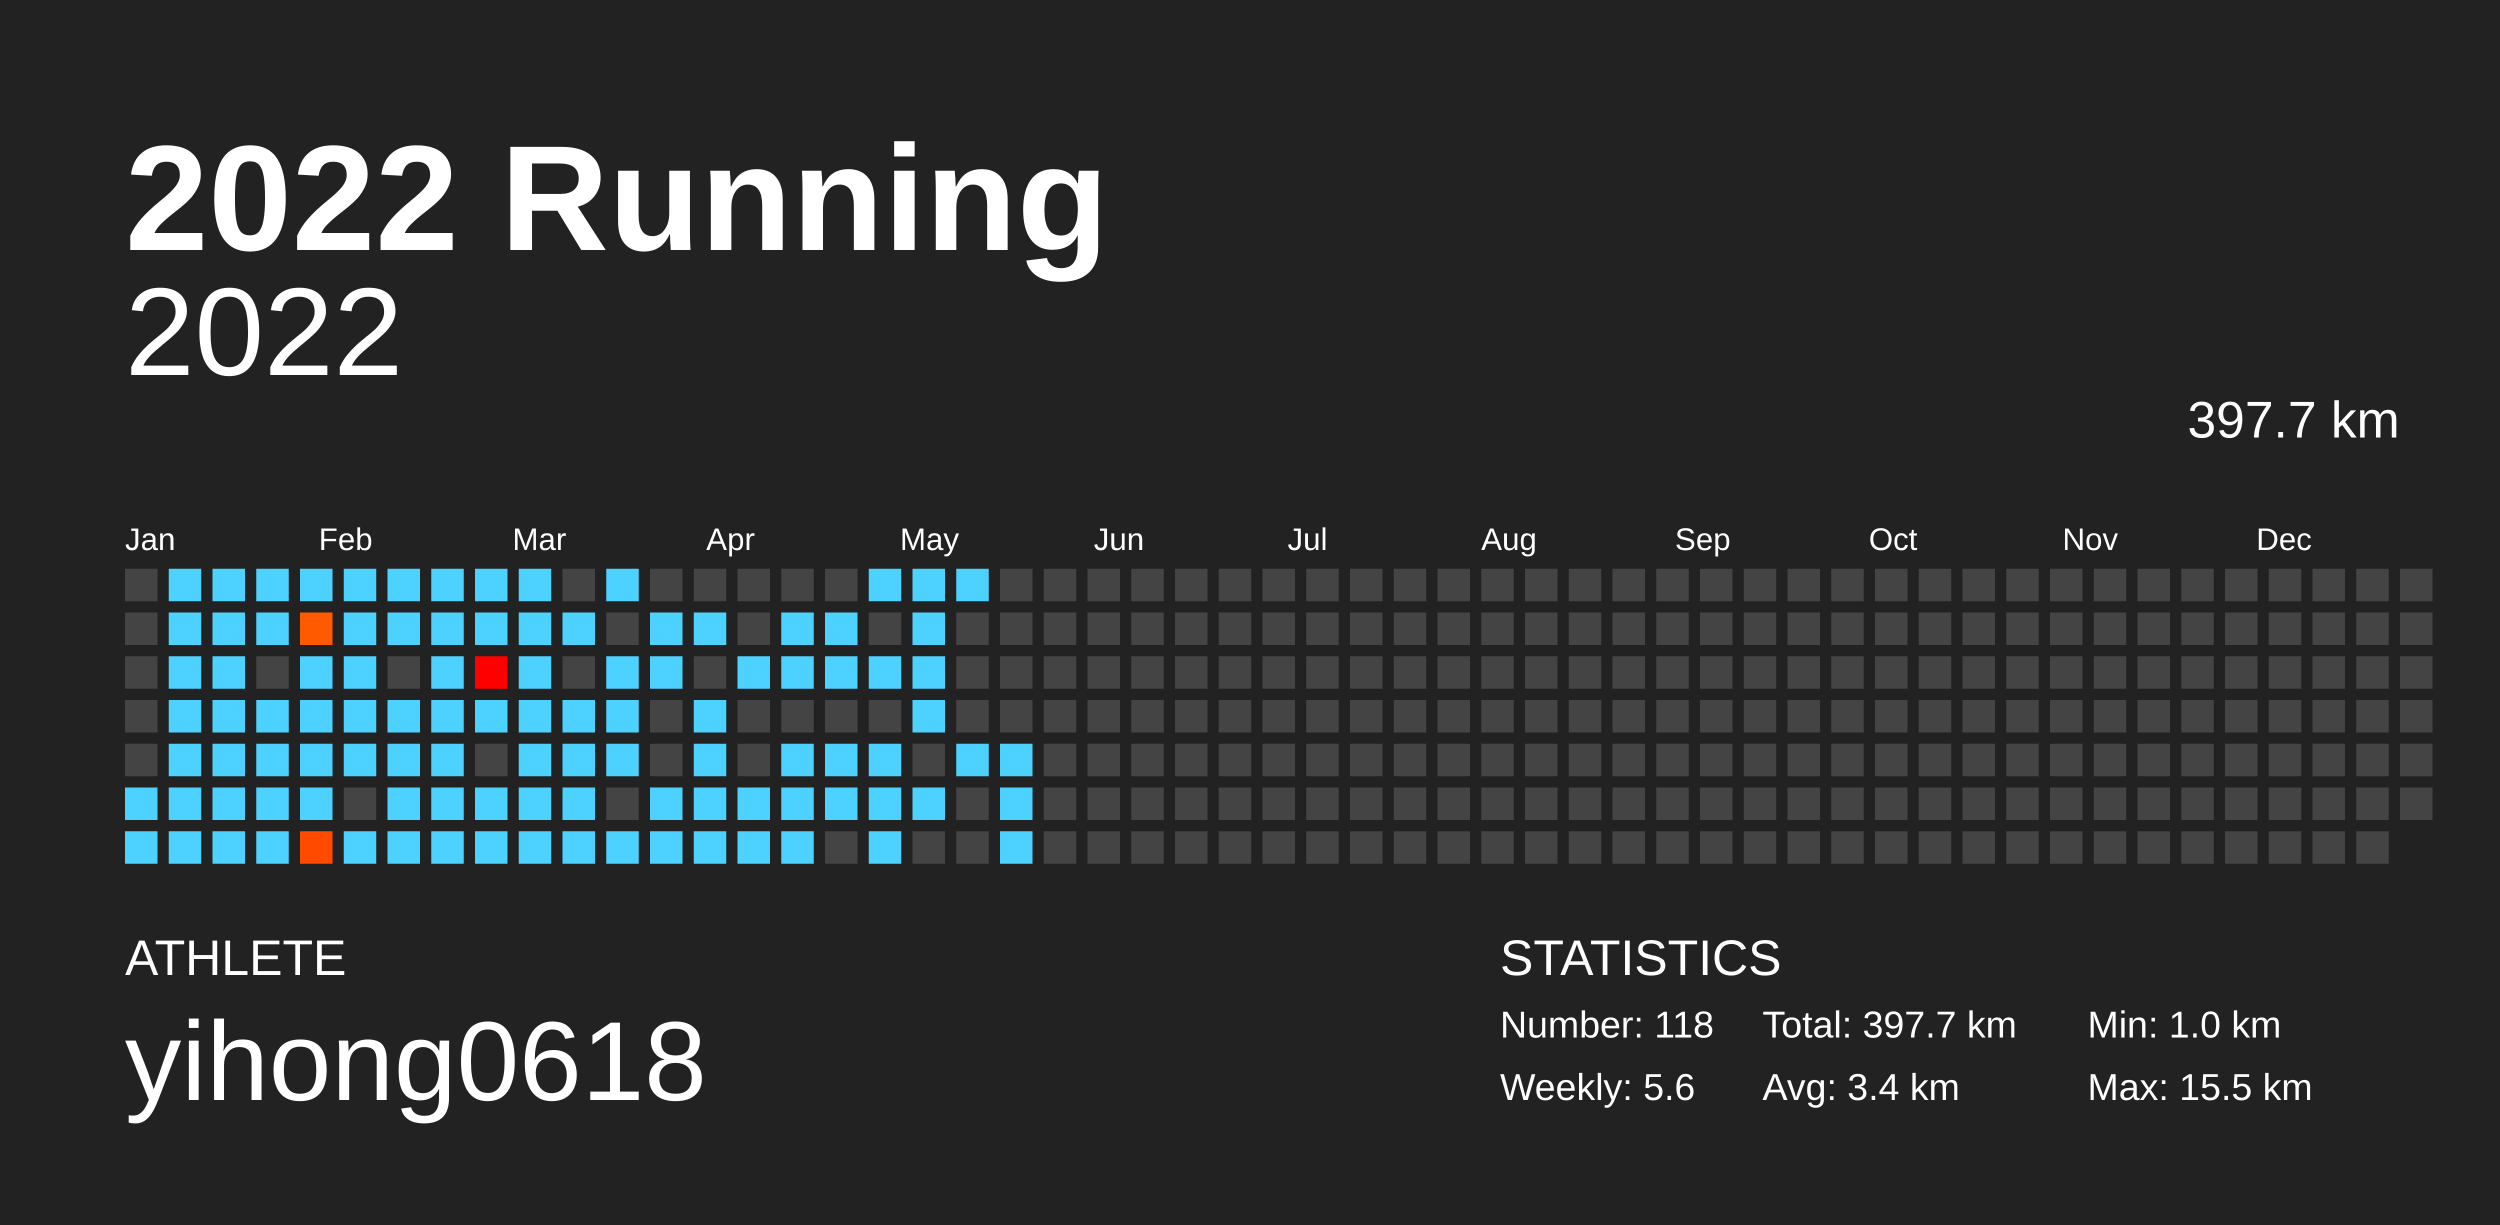
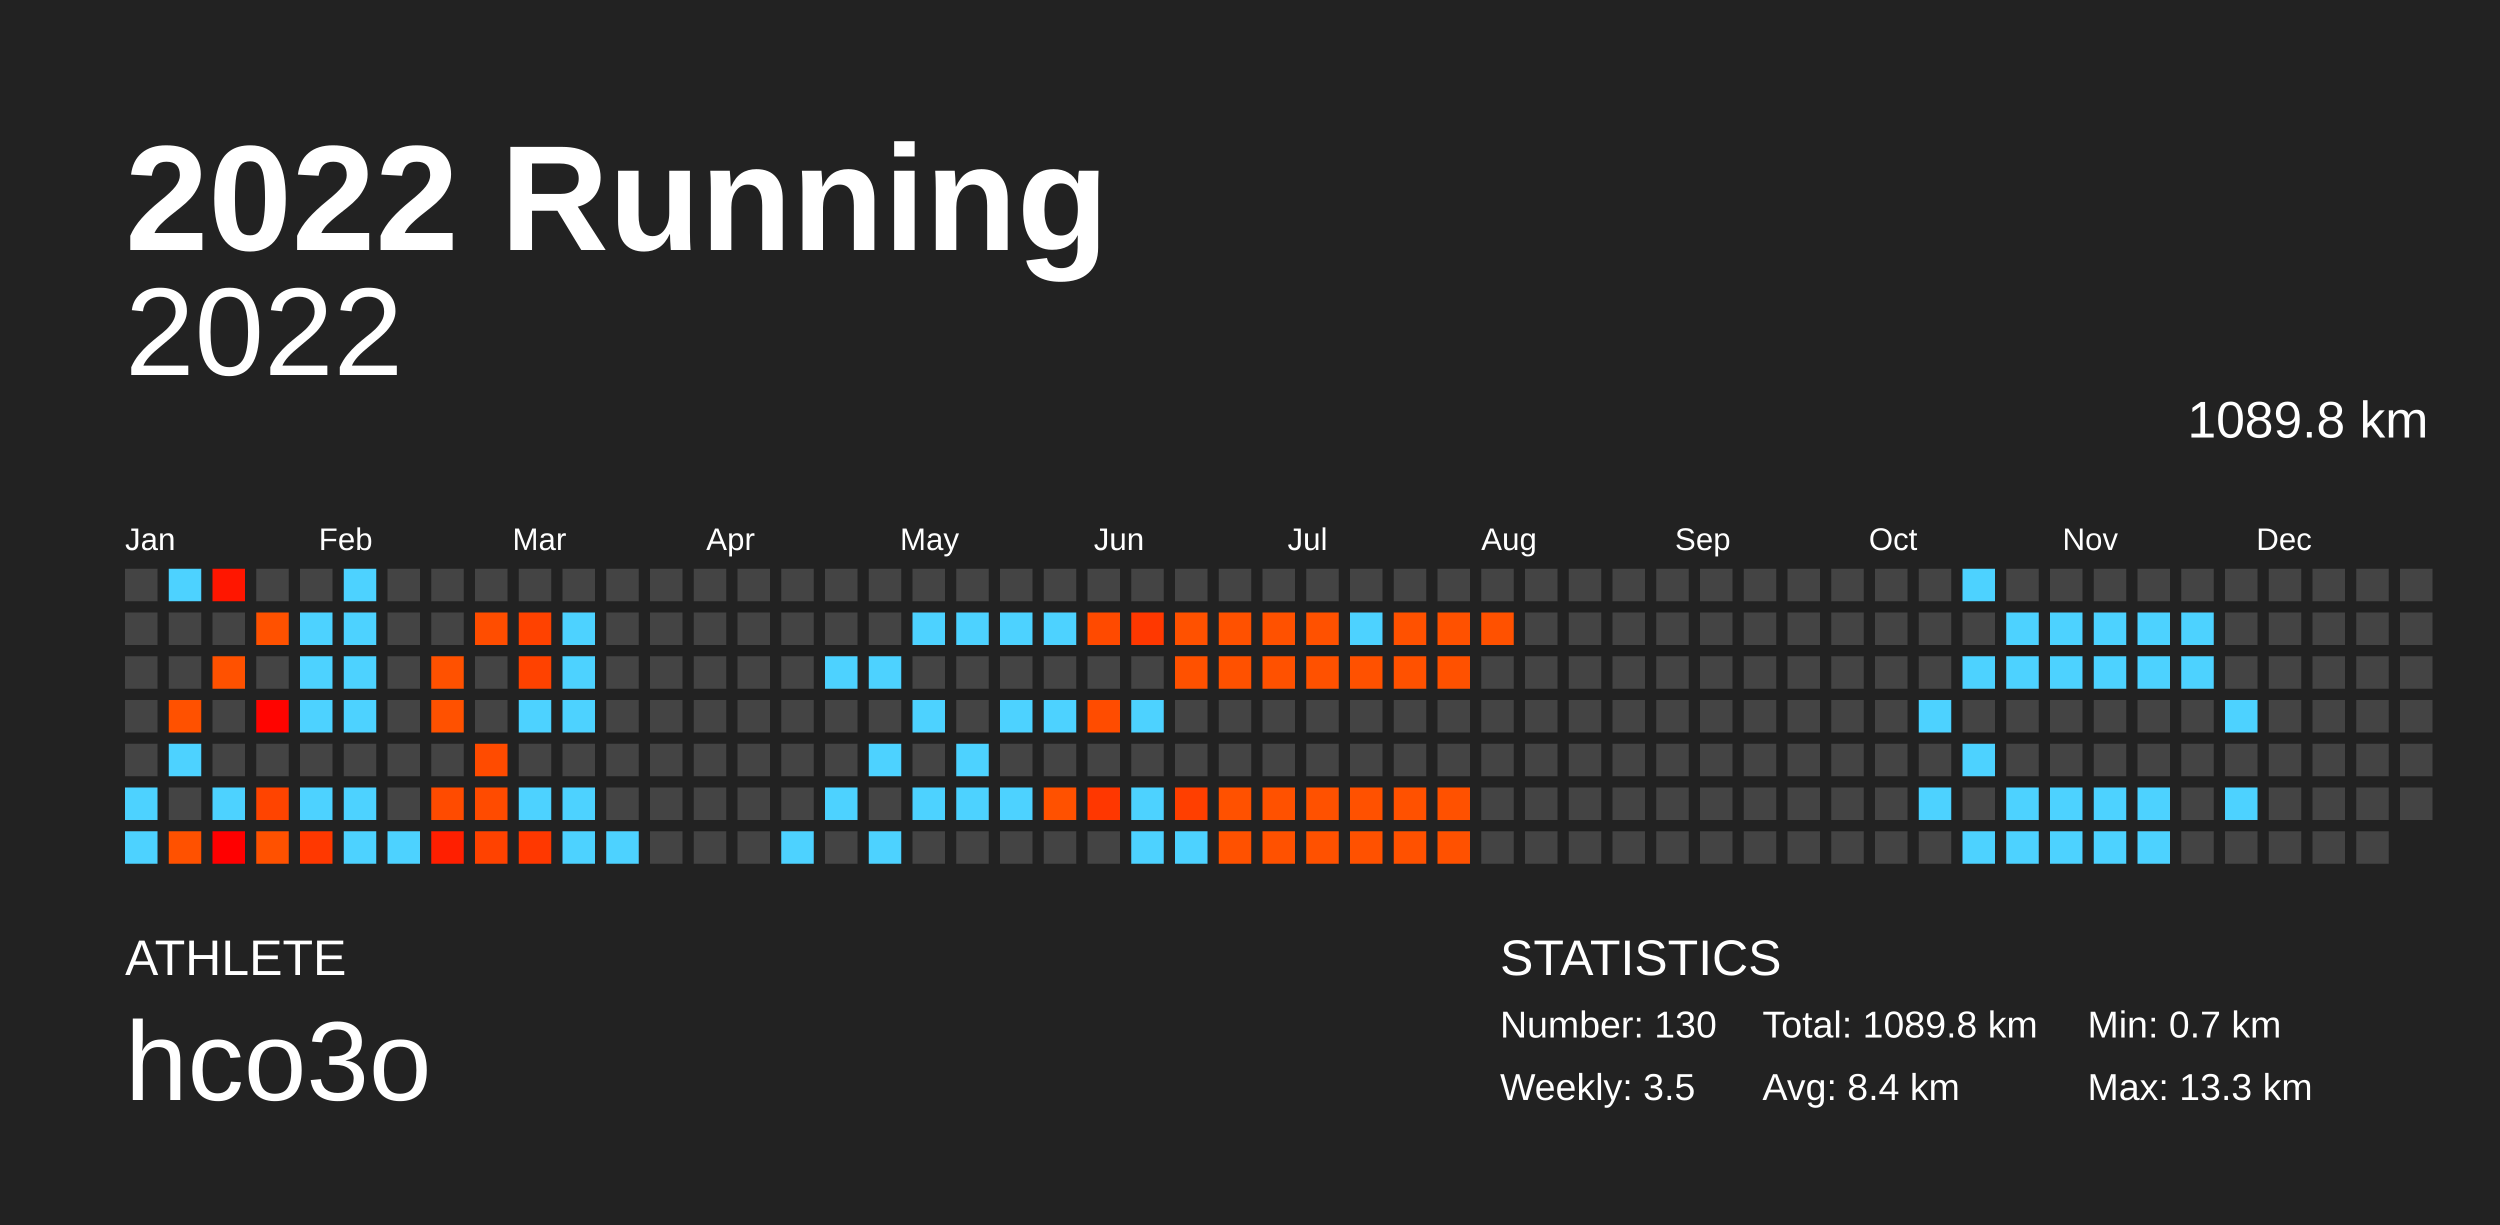
<svg xmlns="http://www.w3.org/2000/svg" baseProfile="full" height="98mm" version="1.1" viewBox="0,0,200,98" width="200mm">
  <defs />
  <rect fill="#222222" height="98" width="200" x="0" y="0" />
  <text fill="#FFFFFF" style="font-size:12px; font-family:Arial; font-weight:bold;" x="10" y="20">2022 Running</text>
  <text fill="#FFFFFF" style="font-size:4px; font-family:Arial" x="10" y="78">ATHLETE</text>
-   <text fill="#FFFFFF" style="font-size:9px; font-family:Arial" x="10" y="88">yihong0618</text>
+   <text fill="#FFFFFF" style="font-size:9px; font-family:Arial" x="10" y="88">hco3o</text>
  <text fill="#FFFFFF" style="font-size:4px; font-family:Arial" x="120" y="78">STATISTICS</text>
-   <text fill="#FFFFFF" style="font-size:3px; font-family:Arial" x="120" y="83">Number: 118</text>
-   <text fill="#FFFFFF" style="font-size:3px; font-family:Arial" x="120" y="88">Weekly: 5.6</text>
-   <text fill="#FFFFFF" style="font-size:3px; font-family:Arial" x="141" y="83">Total: 397.7 km</text>
-   <text fill="#FFFFFF" style="font-size:3px; font-family:Arial" x="141" y="88">Avg: 3.4 km</text>
-   <text fill="#FFFFFF" style="font-size:3px; font-family:Arial" x="167" y="83">Min: 1.0 km</text>
-   <text fill="#FFFFFF" style="font-size:3px; font-family:Arial" x="167" y="88">Max: 15.5 km</text>
+   <text fill="#FFFFFF" style="font-size:3px; font-family:Arial" x="120" y="83">Number: 130</text>
+   <text fill="#FFFFFF" style="font-size:3px; font-family:Arial" x="120" y="88">Weekly: 3.5</text>
+   <text fill="#FFFFFF" style="font-size:3px; font-family:Arial" x="141" y="83">Total: 1089.8 km</text>
+   <text fill="#FFFFFF" style="font-size:3px; font-family:Arial" x="141" y="88">Avg: 8.4 km</text>
+   <text fill="#FFFFFF" style="font-size:3px; font-family:Arial" x="167" y="83">Min: 0.7 km</text>
+   <text fill="#FFFFFF" style="font-size:3px; font-family:Arial" x="167" y="88">Max: 13.3 km</text>
  <text alignment-baseline="hanging" fill="#FFFFFF" style="font-size:10.0px; font-family:Arial;" x="10" y="30">2022</text>
-   <text alignment-baseline="hanging" fill="#FFFFFF" style="font-size:4.125px; font-family:Arial;" x="175" y="35">397.7 km</text>
+   <text alignment-baseline="hanging" fill="#FFFFFF" style="font-size:4.125px; font-family:Arial;" x="175" y="35">1089.8 km</text>
  <text fill="#FFFFFF" style="font-size:2.5px; font-family:Arial" x="10.0" y="44">Jan</text>
  <text fill="#FFFFFF" style="font-size:2.5px; font-family:Arial" x="25.5" y="44">Feb</text>
  <text fill="#FFFFFF" style="font-size:2.5px; font-family:Arial" x="41.0" y="44">Mar</text>
  <text fill="#FFFFFF" style="font-size:2.5px; font-family:Arial" x="56.5" y="44">Apr</text>
  <text fill="#FFFFFF" style="font-size:2.5px; font-family:Arial" x="72.0" y="44">May</text>
  <text fill="#FFFFFF" style="font-size:2.5px; font-family:Arial" x="87.5" y="44">Jun</text>
  <text fill="#FFFFFF" style="font-size:2.5px; font-family:Arial" x="103.0" y="44">Jul</text>
  <text fill="#FFFFFF" style="font-size:2.5px; font-family:Arial" x="118.5" y="44">Aug</text>
  <text fill="#FFFFFF" style="font-size:2.5px; font-family:Arial" x="134.0" y="44">Sep</text>
  <text fill="#FFFFFF" style="font-size:2.5px; font-family:Arial" x="149.5" y="44">Oct</text>
  <text fill="#FFFFFF" style="font-size:2.5px; font-family:Arial" x="165.0" y="44">Nov</text>
  <text fill="#FFFFFF" style="font-size:2.5px; font-family:Arial" x="180.5" y="44">Dec</text>
  <rect fill="#444444" height="2.6" width="2.6" x="10.0" y="45.5" />
  <rect fill="#444444" height="2.6" width="2.6" x="10.0" y="49.0" />
  <rect fill="#444444" height="2.6" width="2.6" x="10.0" y="52.5" />
  <rect fill="#444444" height="2.6" width="2.6" x="10.0" y="56.0" />
  <rect fill="#444444" height="2.6" width="2.6" x="10.0" y="59.5" />
  <rect fill="#4dd2ff" height="2.6" width="2.6" x="10.0" y="63.0" />
  <rect fill="#4dd2ff" height="2.6" width="2.6" x="10.0" y="66.5" />
  <rect fill="#4dd2ff" height="2.6" width="2.6" x="13.5" y="45.5" />
-   <rect fill="#4dd2ff" height="2.6" width="2.6" x="13.5" y="49.0" />
-   <rect fill="#4dd2ff" height="2.6" width="2.6" x="13.5" y="52.5" />
-   <rect fill="#4dd2ff" height="2.6" width="2.6" x="13.5" y="56.0" />
+   <rect fill="#444444" height="2.6" width="2.6" x="13.5" y="49.0" />
+   <rect fill="#444444" height="2.6" width="2.6" x="13.5" y="52.5" />
+   <rect fill="#ff5100" height="2.6" width="2.6" x="13.5" y="56.0" />
  <rect fill="#4dd2ff" height="2.6" width="2.6" x="13.5" y="59.5" />
-   <rect fill="#4dd2ff" height="2.6" width="2.6" x="13.5" y="63.0" />
-   <rect fill="#4dd2ff" height="2.6" width="2.6" x="13.5" y="66.5" />
-   <rect fill="#4dd2ff" height="2.6" width="2.6" x="17.0" y="45.5" />
-   <rect fill="#4dd2ff" height="2.6" width="2.6" x="17.0" y="49.0" />
-   <rect fill="#4dd2ff" height="2.6" width="2.6" x="17.0" y="52.5" />
-   <rect fill="#4dd2ff" height="2.6" width="2.6" x="17.0" y="56.0" />
-   <rect fill="#4dd2ff" height="2.6" width="2.6" x="17.0" y="59.5" />
+   <rect fill="#444444" height="2.6" width="2.6" x="13.5" y="63.0" />
+   <rect fill="#ff5100" height="2.6" width="2.6" x="13.5" y="66.5" />
+   <rect fill="#ff1600" height="2.6" width="2.6" x="17.0" y="45.5" />
+   <rect fill="#444444" height="2.6" width="2.6" x="17.0" y="49.0" />
+   <rect fill="#ff5100" height="2.6" width="2.6" x="17.0" y="52.5" />
+   <rect fill="#444444" height="2.6" width="2.6" x="17.0" y="56.0" />
+   <rect fill="#444444" height="2.6" width="2.6" x="17.0" y="59.5" />
  <rect fill="#4dd2ff" height="2.6" width="2.6" x="17.0" y="63.0" />
-   <rect fill="#4dd2ff" height="2.6" width="2.6" x="17.0" y="66.5" />
-   <rect fill="#4dd2ff" height="2.6" width="2.6" x="20.5" y="45.5" />
-   <rect fill="#4dd2ff" height="2.6" width="2.6" x="20.5" y="49.0" />
+   <rect fill="#ff0000" height="2.6" width="2.6" x="17.0" y="66.5" />
+   <rect fill="#444444" height="2.6" width="2.6" x="20.5" y="45.5" />
+   <rect fill="#ff5100" height="2.6" width="2.6" x="20.5" y="49.0" />
  <rect fill="#444444" height="2.6" width="2.6" x="20.5" y="52.5" />
-   <rect fill="#4dd2ff" height="2.6" width="2.6" x="20.5" y="56.0" />
-   <rect fill="#4dd2ff" height="2.6" width="2.6" x="20.5" y="59.5" />
-   <rect fill="#4dd2ff" height="2.6" width="2.6" x="20.5" y="63.0" />
-   <rect fill="#4dd2ff" height="2.6" width="2.6" x="20.5" y="66.5" />
-   <rect fill="#4dd2ff" height="2.6" width="2.6" x="24.0" y="45.5" />
-   <rect fill="#ff5a00" height="2.6" width="2.6" x="24.0" y="49.0" />
+   <rect fill="#ff0400" height="2.6" width="2.6" x="20.5" y="56.0" />
+   <rect fill="#444444" height="2.6" width="2.6" x="20.5" y="59.5" />
+   <rect fill="#ff4400" height="2.6" width="2.6" x="20.5" y="63.0" />
+   <rect fill="#ff5100" height="2.6" width="2.6" x="20.5" y="66.5" />
+   <rect fill="#444444" height="2.6" width="2.6" x="24.0" y="45.5" />
+   <rect fill="#4dd2ff" height="2.6" width="2.6" x="24.0" y="49.0" />
  <rect fill="#4dd2ff" height="2.6" width="2.6" x="24.0" y="52.5" />
  <rect fill="#4dd2ff" height="2.6" width="2.6" x="24.0" y="56.0" />
-   <rect fill="#4dd2ff" height="2.6" width="2.6" x="24.0" y="59.5" />
+   <rect fill="#444444" height="2.6" width="2.6" x="24.0" y="59.5" />
  <rect fill="#4dd2ff" height="2.6" width="2.6" x="24.0" y="63.0" />
-   <rect fill="#ff4a00" height="2.6" width="2.6" x="24.0" y="66.5" />
+   <rect fill="#ff3800" height="2.6" width="2.6" x="24.0" y="66.5" />
  <rect fill="#4dd2ff" height="2.6" width="2.6" x="27.5" y="45.5" />
  <rect fill="#4dd2ff" height="2.6" width="2.6" x="27.5" y="49.0" />
  <rect fill="#4dd2ff" height="2.6" width="2.6" x="27.5" y="52.5" />
  <rect fill="#4dd2ff" height="2.6" width="2.6" x="27.5" y="56.0" />
-   <rect fill="#4dd2ff" height="2.6" width="2.6" x="27.5" y="59.5" />
-   <rect fill="#444444" height="2.6" width="2.6" x="27.5" y="63.0" />
+   <rect fill="#444444" height="2.6" width="2.6" x="27.5" y="59.5" />
+   <rect fill="#4dd2ff" height="2.6" width="2.6" x="27.5" y="63.0" />
  <rect fill="#4dd2ff" height="2.6" width="2.6" x="27.5" y="66.5" />
-   <rect fill="#4dd2ff" height="2.6" width="2.6" x="31.0" y="45.5" />
-   <rect fill="#4dd2ff" height="2.6" width="2.6" x="31.0" y="49.0" />
+   <rect fill="#444444" height="2.6" width="2.6" x="31.0" y="45.5" />
+   <rect fill="#444444" height="2.6" width="2.6" x="31.0" y="49.0" />
  <rect fill="#444444" height="2.6" width="2.6" x="31.0" y="52.5" />
-   <rect fill="#4dd2ff" height="2.6" width="2.6" x="31.0" y="56.0" />
-   <rect fill="#4dd2ff" height="2.6" width="2.6" x="31.0" y="59.5" />
-   <rect fill="#4dd2ff" height="2.6" width="2.6" x="31.0" y="63.0" />
+   <rect fill="#444444" height="2.6" width="2.6" x="31.0" y="56.0" />
+   <rect fill="#444444" height="2.6" width="2.6" x="31.0" y="59.5" />
+   <rect fill="#444444" height="2.6" width="2.6" x="31.0" y="63.0" />
  <rect fill="#4dd2ff" height="2.6" width="2.6" x="31.0" y="66.5" />
-   <rect fill="#4dd2ff" height="2.6" width="2.6" x="34.5" y="45.5" />
-   <rect fill="#4dd2ff" height="2.6" width="2.6" x="34.5" y="49.0" />
-   <rect fill="#4dd2ff" height="2.6" width="2.6" x="34.5" y="52.5" />
-   <rect fill="#4dd2ff" height="2.6" width="2.6" x="34.5" y="56.0" />
-   <rect fill="#4dd2ff" height="2.6" width="2.6" x="34.5" y="59.5" />
-   <rect fill="#4dd2ff" height="2.6" width="2.6" x="34.5" y="63.0" />
-   <rect fill="#4dd2ff" height="2.6" width="2.6" x="34.5" y="66.5" />
-   <rect fill="#4dd2ff" height="2.6" width="2.6" x="38.0" y="45.5" />
-   <rect fill="#4dd2ff" height="2.6" width="2.6" x="38.0" y="49.0" />
-   <rect fill="#ff0000" height="2.6" width="2.6" x="38.0" y="52.5" />
-   <rect fill="#4dd2ff" height="2.6" width="2.6" x="38.0" y="56.0" />
-   <rect fill="#444444" height="2.6" width="2.6" x="38.0" y="59.5" />
-   <rect fill="#4dd2ff" height="2.6" width="2.6" x="38.0" y="63.0" />
-   <rect fill="#4dd2ff" height="2.6" width="2.6" x="38.0" y="66.5" />
-   <rect fill="#4dd2ff" height="2.6" width="2.6" x="41.5" y="45.5" />
-   <rect fill="#4dd2ff" height="2.6" width="2.6" x="41.5" y="49.0" />
-   <rect fill="#4dd2ff" height="2.6" width="2.6" x="41.5" y="52.5" />
+   <rect fill="#444444" height="2.6" width="2.6" x="34.5" y="45.5" />
+   <rect fill="#444444" height="2.6" width="2.6" x="34.5" y="49.0" />
+   <rect fill="#ff5100" height="2.6" width="2.6" x="34.5" y="52.5" />
+   <rect fill="#ff5100" height="2.6" width="2.6" x="34.5" y="56.0" />
+   <rect fill="#444444" height="2.6" width="2.6" x="34.5" y="59.5" />
+   <rect fill="#ff4b00" height="2.6" width="2.6" x="34.5" y="63.0" />
+   <rect fill="#ff1f00" height="2.6" width="2.6" x="34.5" y="66.5" />
+   <rect fill="#444444" height="2.6" width="2.6" x="38.0" y="45.5" />
+   <rect fill="#ff4d00" height="2.6" width="2.6" x="38.0" y="49.0" />
+   <rect fill="#444444" height="2.6" width="2.6" x="38.0" y="52.5" />
+   <rect fill="#444444" height="2.6" width="2.6" x="38.0" y="56.0" />
+   <rect fill="#ff4b00" height="2.6" width="2.6" x="38.0" y="59.5" />
+   <rect fill="#ff4b00" height="2.6" width="2.6" x="38.0" y="63.0" />
+   <rect fill="#ff4200" height="2.6" width="2.6" x="38.0" y="66.5" />
+   <rect fill="#444444" height="2.6" width="2.6" x="41.5" y="45.5" />
+   <rect fill="#ff4200" height="2.6" width="2.6" x="41.5" y="49.0" />
+   <rect fill="#ff4200" height="2.6" width="2.6" x="41.5" y="52.5" />
  <rect fill="#4dd2ff" height="2.6" width="2.6" x="41.5" y="56.0" />
-   <rect fill="#4dd2ff" height="2.6" width="2.6" x="41.5" y="59.5" />
+   <rect fill="#444444" height="2.6" width="2.6" x="41.5" y="59.5" />
  <rect fill="#4dd2ff" height="2.6" width="2.6" x="41.5" y="63.0" />
-   <rect fill="#4dd2ff" height="2.6" width="2.6" x="41.5" y="66.5" />
+   <rect fill="#ff3800" height="2.6" width="2.6" x="41.5" y="66.5" />
  <rect fill="#444444" height="2.6" width="2.6" x="45.0" y="45.5" />
  <rect fill="#4dd2ff" height="2.6" width="2.6" x="45.0" y="49.0" />
-   <rect fill="#444444" height="2.6" width="2.6" x="45.0" y="52.5" />
+   <rect fill="#4dd2ff" height="2.6" width="2.6" x="45.0" y="52.5" />
  <rect fill="#4dd2ff" height="2.6" width="2.6" x="45.0" y="56.0" />
-   <rect fill="#4dd2ff" height="2.6" width="2.6" x="45.0" y="59.5" />
+   <rect fill="#444444" height="2.6" width="2.6" x="45.0" y="59.5" />
  <rect fill="#4dd2ff" height="2.6" width="2.6" x="45.0" y="63.0" />
  <rect fill="#4dd2ff" height="2.6" width="2.6" x="45.0" y="66.5" />
-   <rect fill="#4dd2ff" height="2.6" width="2.6" x="48.5" y="45.5" />
+   <rect fill="#444444" height="2.6" width="2.6" x="48.5" y="45.5" />
  <rect fill="#444444" height="2.6" width="2.6" x="48.5" y="49.0" />
-   <rect fill="#4dd2ff" height="2.6" width="2.6" x="48.5" y="52.5" />
-   <rect fill="#4dd2ff" height="2.6" width="2.6" x="48.5" y="56.0" />
-   <rect fill="#4dd2ff" height="2.6" width="2.6" x="48.5" y="59.5" />
+   <rect fill="#444444" height="2.6" width="2.6" x="48.5" y="52.5" />
+   <rect fill="#444444" height="2.6" width="2.6" x="48.5" y="56.0" />
+   <rect fill="#444444" height="2.6" width="2.6" x="48.5" y="59.5" />
  <rect fill="#444444" height="2.6" width="2.6" x="48.5" y="63.0" />
  <rect fill="#4dd2ff" height="2.6" width="2.6" x="48.5" y="66.5" />
  <rect fill="#444444" height="2.6" width="2.6" x="52.0" y="45.5" />
-   <rect fill="#4dd2ff" height="2.6" width="2.6" x="52.0" y="49.0" />
-   <rect fill="#4dd2ff" height="2.6" width="2.6" x="52.0" y="52.5" />
+   <rect fill="#444444" height="2.6" width="2.6" x="52.0" y="49.0" />
+   <rect fill="#444444" height="2.6" width="2.6" x="52.0" y="52.5" />
  <rect fill="#444444" height="2.6" width="2.6" x="52.0" y="56.0" />
  <rect fill="#444444" height="2.6" width="2.6" x="52.0" y="59.5" />
-   <rect fill="#4dd2ff" height="2.6" width="2.6" x="52.0" y="63.0" />
-   <rect fill="#4dd2ff" height="2.6" width="2.6" x="52.0" y="66.5" />
+   <rect fill="#444444" height="2.6" width="2.6" x="52.0" y="63.0" />
+   <rect fill="#444444" height="2.6" width="2.6" x="52.0" y="66.5" />
  <rect fill="#444444" height="2.6" width="2.6" x="55.5" y="45.5" />
-   <rect fill="#4dd2ff" height="2.6" width="2.6" x="55.5" y="49.0" />
+   <rect fill="#444444" height="2.6" width="2.6" x="55.5" y="49.0" />
  <rect fill="#444444" height="2.6" width="2.6" x="55.5" y="52.5" />
-   <rect fill="#4dd2ff" height="2.6" width="2.6" x="55.5" y="56.0" />
-   <rect fill="#4dd2ff" height="2.6" width="2.6" x="55.5" y="59.5" />
-   <rect fill="#4dd2ff" height="2.6" width="2.6" x="55.5" y="63.0" />
-   <rect fill="#4dd2ff" height="2.6" width="2.6" x="55.5" y="66.5" />
+   <rect fill="#444444" height="2.6" width="2.6" x="55.5" y="56.0" />
+   <rect fill="#444444" height="2.6" width="2.6" x="55.5" y="59.5" />
+   <rect fill="#444444" height="2.6" width="2.6" x="55.5" y="63.0" />
+   <rect fill="#444444" height="2.6" width="2.6" x="55.5" y="66.5" />
  <rect fill="#444444" height="2.6" width="2.6" x="59.0" y="45.5" />
  <rect fill="#444444" height="2.6" width="2.6" x="59.0" y="49.0" />
-   <rect fill="#4dd2ff" height="2.6" width="2.6" x="59.0" y="52.5" />
+   <rect fill="#444444" height="2.6" width="2.6" x="59.0" y="52.5" />
  <rect fill="#444444" height="2.6" width="2.6" x="59.0" y="56.0" />
  <rect fill="#444444" height="2.6" width="2.6" x="59.0" y="59.5" />
-   <rect fill="#4dd2ff" height="2.6" width="2.6" x="59.0" y="63.0" />
-   <rect fill="#4dd2ff" height="2.6" width="2.6" x="59.0" y="66.5" />
+   <rect fill="#444444" height="2.6" width="2.6" x="59.0" y="63.0" />
+   <rect fill="#444444" height="2.6" width="2.6" x="59.0" y="66.5" />
  <rect fill="#444444" height="2.6" width="2.6" x="62.5" y="45.5" />
-   <rect fill="#4dd2ff" height="2.6" width="2.6" x="62.5" y="49.0" />
-   <rect fill="#4dd2ff" height="2.6" width="2.6" x="62.5" y="52.5" />
+   <rect fill="#444444" height="2.6" width="2.6" x="62.5" y="49.0" />
+   <rect fill="#444444" height="2.6" width="2.6" x="62.5" y="52.5" />
  <rect fill="#444444" height="2.6" width="2.6" x="62.5" y="56.0" />
-   <rect fill="#4dd2ff" height="2.6" width="2.6" x="62.5" y="59.5" />
-   <rect fill="#4dd2ff" height="2.6" width="2.6" x="62.5" y="63.0" />
+   <rect fill="#444444" height="2.6" width="2.6" x="62.5" y="59.5" />
+   <rect fill="#444444" height="2.6" width="2.6" x="62.5" y="63.0" />
  <rect fill="#4dd2ff" height="2.6" width="2.6" x="62.5" y="66.5" />
  <rect fill="#444444" height="2.6" width="2.6" x="66.0" y="45.5" />
-   <rect fill="#4dd2ff" height="2.6" width="2.6" x="66.0" y="49.0" />
+   <rect fill="#444444" height="2.6" width="2.6" x="66.0" y="49.0" />
  <rect fill="#4dd2ff" height="2.6" width="2.6" x="66.0" y="52.5" />
  <rect fill="#444444" height="2.6" width="2.6" x="66.0" y="56.0" />
-   <rect fill="#4dd2ff" height="2.6" width="2.6" x="66.0" y="59.5" />
+   <rect fill="#444444" height="2.6" width="2.6" x="66.0" y="59.5" />
  <rect fill="#4dd2ff" height="2.6" width="2.6" x="66.0" y="63.0" />
  <rect fill="#444444" height="2.6" width="2.6" x="66.0" y="66.5" />
-   <rect fill="#4dd2ff" height="2.6" width="2.6" x="69.5" y="45.5" />
+   <rect fill="#444444" height="2.6" width="2.6" x="69.5" y="45.5" />
  <rect fill="#444444" height="2.6" width="2.6" x="69.5" y="49.0" />
  <rect fill="#4dd2ff" height="2.6" width="2.6" x="69.5" y="52.5" />
  <rect fill="#444444" height="2.6" width="2.6" x="69.5" y="56.0" />
  <rect fill="#4dd2ff" height="2.6" width="2.6" x="69.5" y="59.5" />
-   <rect fill="#4dd2ff" height="2.6" width="2.6" x="69.5" y="63.0" />
+   <rect fill="#444444" height="2.6" width="2.6" x="69.5" y="63.0" />
  <rect fill="#4dd2ff" height="2.6" width="2.6" x="69.5" y="66.5" />
-   <rect fill="#4dd2ff" height="2.6" width="2.6" x="73.0" y="45.5" />
+   <rect fill="#444444" height="2.6" width="2.6" x="73.0" y="45.5" />
  <rect fill="#4dd2ff" height="2.6" width="2.6" x="73.0" y="49.0" />
-   <rect fill="#4dd2ff" height="2.6" width="2.6" x="73.0" y="52.5" />
+   <rect fill="#444444" height="2.6" width="2.6" x="73.0" y="52.5" />
  <rect fill="#4dd2ff" height="2.6" width="2.6" x="73.0" y="56.0" />
  <rect fill="#444444" height="2.6" width="2.6" x="73.0" y="59.5" />
  <rect fill="#4dd2ff" height="2.6" width="2.6" x="73.0" y="63.0" />
  <rect fill="#444444" height="2.6" width="2.6" x="73.0" y="66.5" />
-   <rect fill="#4dd2ff" height="2.6" width="2.6" x="76.5" y="45.5" />
-   <rect fill="#444444" height="2.6" width="2.6" x="76.5" y="49.0" />
+   <rect fill="#444444" height="2.6" width="2.6" x="76.5" y="45.5" />
+   <rect fill="#4dd2ff" height="2.6" width="2.6" x="76.5" y="49.0" />
  <rect fill="#444444" height="2.6" width="2.6" x="76.5" y="52.5" />
  <rect fill="#444444" height="2.6" width="2.6" x="76.5" y="56.0" />
  <rect fill="#4dd2ff" height="2.6" width="2.6" x="76.5" y="59.5" />
-   <rect fill="#444444" height="2.6" width="2.6" x="76.5" y="63.0" />
+   <rect fill="#4dd2ff" height="2.6" width="2.6" x="76.5" y="63.0" />
  <rect fill="#444444" height="2.6" width="2.6" x="76.5" y="66.5" />
  <rect fill="#444444" height="2.6" width="2.6" x="80.0" y="45.5" />
-   <rect fill="#444444" height="2.6" width="2.6" x="80.0" y="49.0" />
+   <rect fill="#4dd2ff" height="2.6" width="2.6" x="80.0" y="49.0" />
  <rect fill="#444444" height="2.6" width="2.6" x="80.0" y="52.5" />
-   <rect fill="#444444" height="2.6" width="2.6" x="80.0" y="56.0" />
-   <rect fill="#4dd2ff" height="2.6" width="2.6" x="80.0" y="59.5" />
+   <rect fill="#4dd2ff" height="2.6" width="2.6" x="80.0" y="56.0" />
+   <rect fill="#444444" height="2.6" width="2.6" x="80.0" y="59.5" />
  <rect fill="#4dd2ff" height="2.6" width="2.6" x="80.0" y="63.0" />
-   <rect fill="#4dd2ff" height="2.6" width="2.6" x="80.0" y="66.5" />
+   <rect fill="#444444" height="2.6" width="2.6" x="80.0" y="66.5" />
  <rect fill="#444444" height="2.6" width="2.6" x="83.5" y="45.5" />
-   <rect fill="#444444" height="2.6" width="2.6" x="83.5" y="49.0" />
+   <rect fill="#4dd2ff" height="2.6" width="2.6" x="83.5" y="49.0" />
  <rect fill="#444444" height="2.6" width="2.6" x="83.5" y="52.5" />
-   <rect fill="#444444" height="2.6" width="2.6" x="83.5" y="56.0" />
+   <rect fill="#4dd2ff" height="2.6" width="2.6" x="83.5" y="56.0" />
  <rect fill="#444444" height="2.6" width="2.6" x="83.5" y="59.5" />
-   <rect fill="#444444" height="2.6" width="2.6" x="83.5" y="63.0" />
+   <rect fill="#ff5100" height="2.6" width="2.6" x="83.5" y="63.0" />
  <rect fill="#444444" height="2.6" width="2.6" x="83.5" y="66.5" />
  <rect fill="#444444" height="2.6" width="2.6" x="87.0" y="45.5" />
-   <rect fill="#444444" height="2.6" width="2.6" x="87.0" y="49.0" />
+   <rect fill="#ff4a00" height="2.6" width="2.6" x="87.0" y="49.0" />
  <rect fill="#444444" height="2.6" width="2.6" x="87.0" y="52.5" />
-   <rect fill="#444444" height="2.6" width="2.6" x="87.0" y="56.0" />
+   <rect fill="#ff4c00" height="2.6" width="2.6" x="87.0" y="56.0" />
  <rect fill="#444444" height="2.6" width="2.6" x="87.0" y="59.5" />
-   <rect fill="#444444" height="2.6" width="2.6" x="87.0" y="63.0" />
+   <rect fill="#ff3700" height="2.6" width="2.6" x="87.0" y="63.0" />
  <rect fill="#444444" height="2.6" width="2.6" x="87.0" y="66.5" />
  <rect fill="#444444" height="2.6" width="2.6" x="90.5" y="45.5" />
-   <rect fill="#444444" height="2.6" width="2.6" x="90.5" y="49.0" />
+   <rect fill="#ff3800" height="2.6" width="2.6" x="90.5" y="49.0" />
  <rect fill="#444444" height="2.6" width="2.6" x="90.5" y="52.5" />
-   <rect fill="#444444" height="2.6" width="2.6" x="90.5" y="56.0" />
+   <rect fill="#4dd2ff" height="2.6" width="2.6" x="90.5" y="56.0" />
  <rect fill="#444444" height="2.6" width="2.6" x="90.5" y="59.5" />
-   <rect fill="#444444" height="2.6" width="2.6" x="90.5" y="63.0" />
-   <rect fill="#444444" height="2.6" width="2.6" x="90.5" y="66.5" />
+   <rect fill="#4dd2ff" height="2.6" width="2.6" x="90.5" y="63.0" />
+   <rect fill="#4dd2ff" height="2.6" width="2.6" x="90.5" y="66.5" />
  <rect fill="#444444" height="2.6" width="2.6" x="94.0" y="45.5" />
-   <rect fill="#444444" height="2.6" width="2.6" x="94.0" y="49.0" />
-   <rect fill="#444444" height="2.6" width="2.6" x="94.0" y="52.5" />
+   <rect fill="#ff5100" height="2.6" width="2.6" x="94.0" y="49.0" />
+   <rect fill="#ff5100" height="2.6" width="2.6" x="94.0" y="52.5" />
  <rect fill="#444444" height="2.6" width="2.6" x="94.0" y="56.0" />
  <rect fill="#444444" height="2.6" width="2.6" x="94.0" y="59.5" />
-   <rect fill="#444444" height="2.6" width="2.6" x="94.0" y="63.0" />
-   <rect fill="#444444" height="2.6" width="2.6" x="94.0" y="66.5" />
+   <rect fill="#ff3f00" height="2.6" width="2.6" x="94.0" y="63.0" />
+   <rect fill="#4dd2ff" height="2.6" width="2.6" x="94.0" y="66.5" />
  <rect fill="#444444" height="2.6" width="2.6" x="97.5" y="45.5" />
-   <rect fill="#444444" height="2.6" width="2.6" x="97.5" y="49.0" />
-   <rect fill="#444444" height="2.6" width="2.6" x="97.5" y="52.5" />
+   <rect fill="#ff5100" height="2.6" width="2.6" x="97.5" y="49.0" />
+   <rect fill="#ff5100" height="2.6" width="2.6" x="97.5" y="52.5" />
  <rect fill="#444444" height="2.6" width="2.6" x="97.5" y="56.0" />
  <rect fill="#444444" height="2.6" width="2.6" x="97.5" y="59.5" />
-   <rect fill="#444444" height="2.6" width="2.6" x="97.5" y="63.0" />
-   <rect fill="#444444" height="2.6" width="2.6" x="97.5" y="66.5" />
+   <rect fill="#ff5100" height="2.6" width="2.6" x="97.5" y="63.0" />
+   <rect fill="#ff5100" height="2.6" width="2.6" x="97.5" y="66.5" />
  <rect fill="#444444" height="2.6" width="2.6" x="101.0" y="45.5" />
-   <rect fill="#444444" height="2.6" width="2.6" x="101.0" y="49.0" />
-   <rect fill="#444444" height="2.6" width="2.6" x="101.0" y="52.5" />
+   <rect fill="#ff5100" height="2.6" width="2.6" x="101.0" y="49.0" />
+   <rect fill="#ff5100" height="2.6" width="2.6" x="101.0" y="52.5" />
  <rect fill="#444444" height="2.6" width="2.6" x="101.0" y="56.0" />
  <rect fill="#444444" height="2.6" width="2.6" x="101.0" y="59.5" />
-   <rect fill="#444444" height="2.6" width="2.6" x="101.0" y="63.0" />
-   <rect fill="#444444" height="2.6" width="2.6" x="101.0" y="66.5" />
+   <rect fill="#ff5100" height="2.6" width="2.6" x="101.0" y="63.0" />
+   <rect fill="#ff5100" height="2.6" width="2.6" x="101.0" y="66.5" />
  <rect fill="#444444" height="2.6" width="2.6" x="104.5" y="45.5" />
-   <rect fill="#444444" height="2.6" width="2.6" x="104.5" y="49.0" />
-   <rect fill="#444444" height="2.6" width="2.6" x="104.5" y="52.5" />
+   <rect fill="#ff5100" height="2.6" width="2.6" x="104.5" y="49.0" />
+   <rect fill="#ff5100" height="2.6" width="2.6" x="104.5" y="52.5" />
  <rect fill="#444444" height="2.6" width="2.6" x="104.5" y="56.0" />
  <rect fill="#444444" height="2.6" width="2.6" x="104.5" y="59.5" />
-   <rect fill="#444444" height="2.6" width="2.6" x="104.5" y="63.0" />
-   <rect fill="#444444" height="2.6" width="2.6" x="104.5" y="66.5" />
+   <rect fill="#ff5100" height="2.6" width="2.6" x="104.5" y="63.0" />
+   <rect fill="#ff5100" height="2.6" width="2.6" x="104.5" y="66.5" />
  <rect fill="#444444" height="2.6" width="2.6" x="108.0" y="45.5" />
-   <rect fill="#444444" height="2.6" width="2.6" x="108.0" y="49.0" />
-   <rect fill="#444444" height="2.6" width="2.6" x="108.0" y="52.5" />
+   <rect fill="#4dd2ff" height="2.6" width="2.6" x="108.0" y="49.0" />
+   <rect fill="#ff5100" height="2.6" width="2.6" x="108.0" y="52.5" />
  <rect fill="#444444" height="2.6" width="2.6" x="108.0" y="56.0" />
  <rect fill="#444444" height="2.6" width="2.6" x="108.0" y="59.5" />
-   <rect fill="#444444" height="2.6" width="2.6" x="108.0" y="63.0" />
-   <rect fill="#444444" height="2.6" width="2.6" x="108.0" y="66.5" />
+   <rect fill="#ff5100" height="2.6" width="2.6" x="108.0" y="63.0" />
+   <rect fill="#ff5100" height="2.6" width="2.6" x="108.0" y="66.5" />
  <rect fill="#444444" height="2.6" width="2.6" x="111.5" y="45.5" />
-   <rect fill="#444444" height="2.6" width="2.6" x="111.5" y="49.0" />
-   <rect fill="#444444" height="2.6" width="2.6" x="111.5" y="52.5" />
+   <rect fill="#ff5100" height="2.6" width="2.6" x="111.5" y="49.0" />
+   <rect fill="#ff5100" height="2.6" width="2.6" x="111.5" y="52.5" />
  <rect fill="#444444" height="2.6" width="2.6" x="111.5" y="56.0" />
  <rect fill="#444444" height="2.6" width="2.6" x="111.5" y="59.5" />
-   <rect fill="#444444" height="2.6" width="2.6" x="111.5" y="63.0" />
-   <rect fill="#444444" height="2.6" width="2.6" x="111.5" y="66.5" />
+   <rect fill="#ff5100" height="2.6" width="2.6" x="111.5" y="63.0" />
+   <rect fill="#ff5100" height="2.6" width="2.6" x="111.5" y="66.5" />
  <rect fill="#444444" height="2.6" width="2.6" x="115.0" y="45.5" />
-   <rect fill="#444444" height="2.6" width="2.6" x="115.0" y="49.0" />
-   <rect fill="#444444" height="2.6" width="2.6" x="115.0" y="52.5" />
+   <rect fill="#ff5100" height="2.6" width="2.6" x="115.0" y="49.0" />
+   <rect fill="#ff5100" height="2.6" width="2.6" x="115.0" y="52.5" />
  <rect fill="#444444" height="2.6" width="2.6" x="115.0" y="56.0" />
  <rect fill="#444444" height="2.6" width="2.6" x="115.0" y="59.5" />
-   <rect fill="#444444" height="2.6" width="2.6" x="115.0" y="63.0" />
-   <rect fill="#444444" height="2.6" width="2.6" x="115.0" y="66.5" />
+   <rect fill="#ff5100" height="2.6" width="2.6" x="115.0" y="63.0" />
+   <rect fill="#ff5100" height="2.6" width="2.6" x="115.0" y="66.5" />
  <rect fill="#444444" height="2.6" width="2.6" x="118.5" y="45.5" />
-   <rect fill="#444444" height="2.6" width="2.6" x="118.5" y="49.0" />
+   <rect fill="#ff5100" height="2.6" width="2.6" x="118.5" y="49.0" />
  <rect fill="#444444" height="2.6" width="2.6" x="118.5" y="52.5" />
  <rect fill="#444444" height="2.6" width="2.6" x="118.5" y="56.0" />
  <rect fill="#444444" height="2.6" width="2.6" x="118.5" y="59.5" />
  <rect fill="#444444" height="2.6" width="2.6" x="118.5" y="63.0" />
  <rect fill="#444444" height="2.6" width="2.6" x="118.5" y="66.5" />
  <rect fill="#444444" height="2.6" width="2.6" x="122.0" y="45.5" />
  <rect fill="#444444" height="2.6" width="2.6" x="122.0" y="49.0" />
  <rect fill="#444444" height="2.6" width="2.6" x="122.0" y="52.5" />
  <rect fill="#444444" height="2.6" width="2.6" x="122.0" y="56.0" />
  <rect fill="#444444" height="2.6" width="2.6" x="122.0" y="59.5" />
  <rect fill="#444444" height="2.6" width="2.6" x="122.0" y="63.0" />
  <rect fill="#444444" height="2.6" width="2.6" x="122.0" y="66.5" />
  <rect fill="#444444" height="2.6" width="2.6" x="125.5" y="45.5" />
  <rect fill="#444444" height="2.6" width="2.6" x="125.5" y="49.0" />
  <rect fill="#444444" height="2.6" width="2.6" x="125.5" y="52.5" />
  <rect fill="#444444" height="2.6" width="2.6" x="125.5" y="56.0" />
  <rect fill="#444444" height="2.6" width="2.6" x="125.5" y="59.5" />
  <rect fill="#444444" height="2.6" width="2.6" x="125.5" y="63.0" />
  <rect fill="#444444" height="2.6" width="2.6" x="125.5" y="66.5" />
  <rect fill="#444444" height="2.6" width="2.6" x="129.0" y="45.5" />
  <rect fill="#444444" height="2.6" width="2.6" x="129.0" y="49.0" />
  <rect fill="#444444" height="2.6" width="2.6" x="129.0" y="52.5" />
  <rect fill="#444444" height="2.6" width="2.6" x="129.0" y="56.0" />
  <rect fill="#444444" height="2.6" width="2.6" x="129.0" y="59.5" />
  <rect fill="#444444" height="2.6" width="2.6" x="129.0" y="63.0" />
  <rect fill="#444444" height="2.6" width="2.6" x="129.0" y="66.5" />
  <rect fill="#444444" height="2.6" width="2.6" x="132.5" y="45.5" />
  <rect fill="#444444" height="2.6" width="2.6" x="132.5" y="49.0" />
  <rect fill="#444444" height="2.6" width="2.6" x="132.5" y="52.5" />
  <rect fill="#444444" height="2.6" width="2.6" x="132.5" y="56.0" />
  <rect fill="#444444" height="2.6" width="2.6" x="132.5" y="59.5" />
  <rect fill="#444444" height="2.6" width="2.6" x="132.5" y="63.0" />
  <rect fill="#444444" height="2.6" width="2.6" x="132.5" y="66.5" />
  <rect fill="#444444" height="2.6" width="2.6" x="136.0" y="45.5" />
  <rect fill="#444444" height="2.6" width="2.6" x="136.0" y="49.0" />
  <rect fill="#444444" height="2.6" width="2.6" x="136.0" y="52.5" />
  <rect fill="#444444" height="2.6" width="2.6" x="136.0" y="56.0" />
  <rect fill="#444444" height="2.6" width="2.6" x="136.0" y="59.5" />
  <rect fill="#444444" height="2.6" width="2.6" x="136.0" y="63.0" />
  <rect fill="#444444" height="2.6" width="2.6" x="136.0" y="66.5" />
  <rect fill="#444444" height="2.6" width="2.6" x="139.5" y="45.5" />
  <rect fill="#444444" height="2.6" width="2.6" x="139.5" y="49.0" />
  <rect fill="#444444" height="2.6" width="2.6" x="139.5" y="52.5" />
  <rect fill="#444444" height="2.6" width="2.6" x="139.5" y="56.0" />
  <rect fill="#444444" height="2.6" width="2.6" x="139.5" y="59.5" />
  <rect fill="#444444" height="2.6" width="2.6" x="139.5" y="63.0" />
  <rect fill="#444444" height="2.6" width="2.6" x="139.5" y="66.5" />
  <rect fill="#444444" height="2.6" width="2.6" x="143.0" y="45.5" />
  <rect fill="#444444" height="2.6" width="2.6" x="143.0" y="49.0" />
  <rect fill="#444444" height="2.6" width="2.6" x="143.0" y="52.5" />
  <rect fill="#444444" height="2.6" width="2.6" x="143.0" y="56.0" />
  <rect fill="#444444" height="2.6" width="2.6" x="143.0" y="59.5" />
  <rect fill="#444444" height="2.6" width="2.6" x="143.0" y="63.0" />
  <rect fill="#444444" height="2.6" width="2.6" x="143.0" y="66.5" />
  <rect fill="#444444" height="2.6" width="2.6" x="146.5" y="45.5" />
  <rect fill="#444444" height="2.6" width="2.6" x="146.5" y="49.0" />
  <rect fill="#444444" height="2.6" width="2.6" x="146.5" y="52.5" />
  <rect fill="#444444" height="2.6" width="2.6" x="146.5" y="56.0" />
  <rect fill="#444444" height="2.6" width="2.6" x="146.5" y="59.5" />
  <rect fill="#444444" height="2.6" width="2.6" x="146.5" y="63.0" />
  <rect fill="#444444" height="2.6" width="2.6" x="146.5" y="66.5" />
  <rect fill="#444444" height="2.6" width="2.6" x="150.0" y="45.5" />
  <rect fill="#444444" height="2.6" width="2.6" x="150.0" y="49.0" />
  <rect fill="#444444" height="2.6" width="2.6" x="150.0" y="52.5" />
  <rect fill="#444444" height="2.6" width="2.6" x="150.0" y="56.0" />
  <rect fill="#444444" height="2.6" width="2.6" x="150.0" y="59.5" />
  <rect fill="#444444" height="2.6" width="2.6" x="150.0" y="63.0" />
  <rect fill="#444444" height="2.6" width="2.6" x="150.0" y="66.5" />
  <rect fill="#444444" height="2.6" width="2.6" x="153.5" y="45.5" />
  <rect fill="#444444" height="2.6" width="2.6" x="153.5" y="49.0" />
  <rect fill="#444444" height="2.6" width="2.6" x="153.5" y="52.5" />
-   <rect fill="#444444" height="2.6" width="2.6" x="153.5" y="56.0" />
+   <rect fill="#4dd2ff" height="2.6" width="2.6" x="153.5" y="56.0" />
  <rect fill="#444444" height="2.6" width="2.6" x="153.5" y="59.5" />
-   <rect fill="#444444" height="2.6" width="2.6" x="153.5" y="63.0" />
+   <rect fill="#4dd2ff" height="2.6" width="2.6" x="153.5" y="63.0" />
  <rect fill="#444444" height="2.6" width="2.6" x="153.5" y="66.5" />
-   <rect fill="#444444" height="2.6" width="2.6" x="157.0" y="45.5" />
+   <rect fill="#4dd2ff" height="2.6" width="2.6" x="157.0" y="45.5" />
  <rect fill="#444444" height="2.6" width="2.6" x="157.0" y="49.0" />
-   <rect fill="#444444" height="2.6" width="2.6" x="157.0" y="52.5" />
+   <rect fill="#4dd2ff" height="2.6" width="2.6" x="157.0" y="52.5" />
  <rect fill="#444444" height="2.6" width="2.6" x="157.0" y="56.0" />
-   <rect fill="#444444" height="2.6" width="2.6" x="157.0" y="59.5" />
+   <rect fill="#4dd2ff" height="2.6" width="2.6" x="157.0" y="59.5" />
  <rect fill="#444444" height="2.6" width="2.6" x="157.0" y="63.0" />
-   <rect fill="#444444" height="2.6" width="2.6" x="157.0" y="66.5" />
+   <rect fill="#4dd2ff" height="2.6" width="2.6" x="157.0" y="66.5" />
  <rect fill="#444444" height="2.6" width="2.6" x="160.5" y="45.5" />
-   <rect fill="#444444" height="2.6" width="2.6" x="160.5" y="49.0" />
-   <rect fill="#444444" height="2.6" width="2.6" x="160.5" y="52.5" />
+   <rect fill="#4dd2ff" height="2.6" width="2.6" x="160.5" y="49.0" />
+   <rect fill="#4dd2ff" height="2.6" width="2.6" x="160.5" y="52.5" />
  <rect fill="#444444" height="2.6" width="2.6" x="160.5" y="56.0" />
  <rect fill="#444444" height="2.6" width="2.6" x="160.5" y="59.5" />
-   <rect fill="#444444" height="2.6" width="2.6" x="160.5" y="63.0" />
-   <rect fill="#444444" height="2.6" width="2.6" x="160.5" y="66.5" />
+   <rect fill="#4dd2ff" height="2.6" width="2.6" x="160.5" y="63.0" />
+   <rect fill="#4dd2ff" height="2.6" width="2.6" x="160.5" y="66.5" />
  <rect fill="#444444" height="2.6" width="2.6" x="164.0" y="45.5" />
-   <rect fill="#444444" height="2.6" width="2.6" x="164.0" y="49.0" />
-   <rect fill="#444444" height="2.6" width="2.6" x="164.0" y="52.5" />
+   <rect fill="#4dd2ff" height="2.6" width="2.6" x="164.0" y="49.0" />
+   <rect fill="#4dd2ff" height="2.6" width="2.6" x="164.0" y="52.5" />
  <rect fill="#444444" height="2.6" width="2.6" x="164.0" y="56.0" />
  <rect fill="#444444" height="2.6" width="2.6" x="164.0" y="59.5" />
-   <rect fill="#444444" height="2.6" width="2.6" x="164.0" y="63.0" />
-   <rect fill="#444444" height="2.6" width="2.6" x="164.0" y="66.5" />
+   <rect fill="#4dd2ff" height="2.6" width="2.6" x="164.0" y="63.0" />
+   <rect fill="#4dd2ff" height="2.6" width="2.6" x="164.0" y="66.5" />
  <rect fill="#444444" height="2.6" width="2.6" x="167.5" y="45.5" />
-   <rect fill="#444444" height="2.6" width="2.6" x="167.5" y="49.0" />
-   <rect fill="#444444" height="2.6" width="2.6" x="167.5" y="52.5" />
+   <rect fill="#4dd2ff" height="2.6" width="2.6" x="167.5" y="49.0" />
+   <rect fill="#4dd2ff" height="2.6" width="2.6" x="167.5" y="52.5" />
  <rect fill="#444444" height="2.6" width="2.6" x="167.5" y="56.0" />
  <rect fill="#444444" height="2.6" width="2.6" x="167.5" y="59.5" />
-   <rect fill="#444444" height="2.6" width="2.6" x="167.5" y="63.0" />
-   <rect fill="#444444" height="2.6" width="2.6" x="167.5" y="66.5" />
+   <rect fill="#4dd2ff" height="2.6" width="2.6" x="167.5" y="63.0" />
+   <rect fill="#4dd2ff" height="2.6" width="2.6" x="167.5" y="66.5" />
  <rect fill="#444444" height="2.6" width="2.6" x="171.0" y="45.5" />
-   <rect fill="#444444" height="2.6" width="2.6" x="171.0" y="49.0" />
-   <rect fill="#444444" height="2.6" width="2.6" x="171.0" y="52.5" />
+   <rect fill="#4dd2ff" height="2.6" width="2.6" x="171.0" y="49.0" />
+   <rect fill="#4dd2ff" height="2.6" width="2.6" x="171.0" y="52.5" />
  <rect fill="#444444" height="2.6" width="2.6" x="171.0" y="56.0" />
  <rect fill="#444444" height="2.6" width="2.6" x="171.0" y="59.5" />
-   <rect fill="#444444" height="2.6" width="2.6" x="171.0" y="63.0" />
-   <rect fill="#444444" height="2.6" width="2.6" x="171.0" y="66.5" />
+   <rect fill="#4dd2ff" height="2.6" width="2.6" x="171.0" y="63.0" />
+   <rect fill="#4dd2ff" height="2.6" width="2.6" x="171.0" y="66.5" />
  <rect fill="#444444" height="2.6" width="2.6" x="174.5" y="45.5" />
-   <rect fill="#444444" height="2.6" width="2.6" x="174.5" y="49.0" />
-   <rect fill="#444444" height="2.6" width="2.6" x="174.5" y="52.5" />
+   <rect fill="#4dd2ff" height="2.6" width="2.6" x="174.5" y="49.0" />
+   <rect fill="#4dd2ff" height="2.6" width="2.6" x="174.5" y="52.5" />
  <rect fill="#444444" height="2.6" width="2.6" x="174.5" y="56.0" />
  <rect fill="#444444" height="2.6" width="2.6" x="174.5" y="59.5" />
  <rect fill="#444444" height="2.6" width="2.6" x="174.5" y="63.0" />
  <rect fill="#444444" height="2.6" width="2.6" x="174.5" y="66.5" />
  <rect fill="#444444" height="2.6" width="2.6" x="178.0" y="45.5" />
  <rect fill="#444444" height="2.6" width="2.6" x="178.0" y="49.0" />
  <rect fill="#444444" height="2.6" width="2.6" x="178.0" y="52.5" />
-   <rect fill="#444444" height="2.6" width="2.6" x="178.0" y="56.0" />
+   <rect fill="#4dd2ff" height="2.6" width="2.6" x="178.0" y="56.0" />
  <rect fill="#444444" height="2.6" width="2.6" x="178.0" y="59.5" />
-   <rect fill="#444444" height="2.6" width="2.6" x="178.0" y="63.0" />
+   <rect fill="#4dd2ff" height="2.6" width="2.6" x="178.0" y="63.0" />
  <rect fill="#444444" height="2.6" width="2.6" x="178.0" y="66.5" />
  <rect fill="#444444" height="2.6" width="2.6" x="181.5" y="45.5" />
  <rect fill="#444444" height="2.6" width="2.6" x="181.5" y="49.0" />
  <rect fill="#444444" height="2.6" width="2.6" x="181.5" y="52.5" />
  <rect fill="#444444" height="2.6" width="2.6" x="181.5" y="56.0" />
  <rect fill="#444444" height="2.6" width="2.6" x="181.5" y="59.5" />
  <rect fill="#444444" height="2.6" width="2.6" x="181.5" y="63.0" />
  <rect fill="#444444" height="2.6" width="2.6" x="181.5" y="66.5" />
  <rect fill="#444444" height="2.6" width="2.6" x="185.0" y="45.5" />
  <rect fill="#444444" height="2.6" width="2.6" x="185.0" y="49.0" />
  <rect fill="#444444" height="2.6" width="2.6" x="185.0" y="52.5" />
  <rect fill="#444444" height="2.6" width="2.6" x="185.0" y="56.0" />
  <rect fill="#444444" height="2.6" width="2.6" x="185.0" y="59.5" />
  <rect fill="#444444" height="2.6" width="2.6" x="185.0" y="63.0" />
  <rect fill="#444444" height="2.6" width="2.6" x="185.0" y="66.5" />
  <rect fill="#444444" height="2.6" width="2.6" x="188.5" y="45.5" />
  <rect fill="#444444" height="2.6" width="2.6" x="188.5" y="49.0" />
  <rect fill="#444444" height="2.6" width="2.6" x="188.5" y="52.5" />
  <rect fill="#444444" height="2.6" width="2.6" x="188.5" y="56.0" />
  <rect fill="#444444" height="2.6" width="2.6" x="188.5" y="59.5" />
  <rect fill="#444444" height="2.6" width="2.6" x="188.5" y="63.0" />
  <rect fill="#444444" height="2.6" width="2.6" x="188.5" y="66.5" />
  <rect fill="#444444" height="2.6" width="2.6" x="192.0" y="45.5" />
  <rect fill="#444444" height="2.6" width="2.6" x="192.0" y="49.0" />
  <rect fill="#444444" height="2.6" width="2.6" x="192.0" y="52.5" />
  <rect fill="#444444" height="2.6" width="2.6" x="192.0" y="56.0" />
  <rect fill="#444444" height="2.6" width="2.6" x="192.0" y="59.5" />
  <rect fill="#444444" height="2.6" width="2.6" x="192.0" y="63.0" />
</svg>
